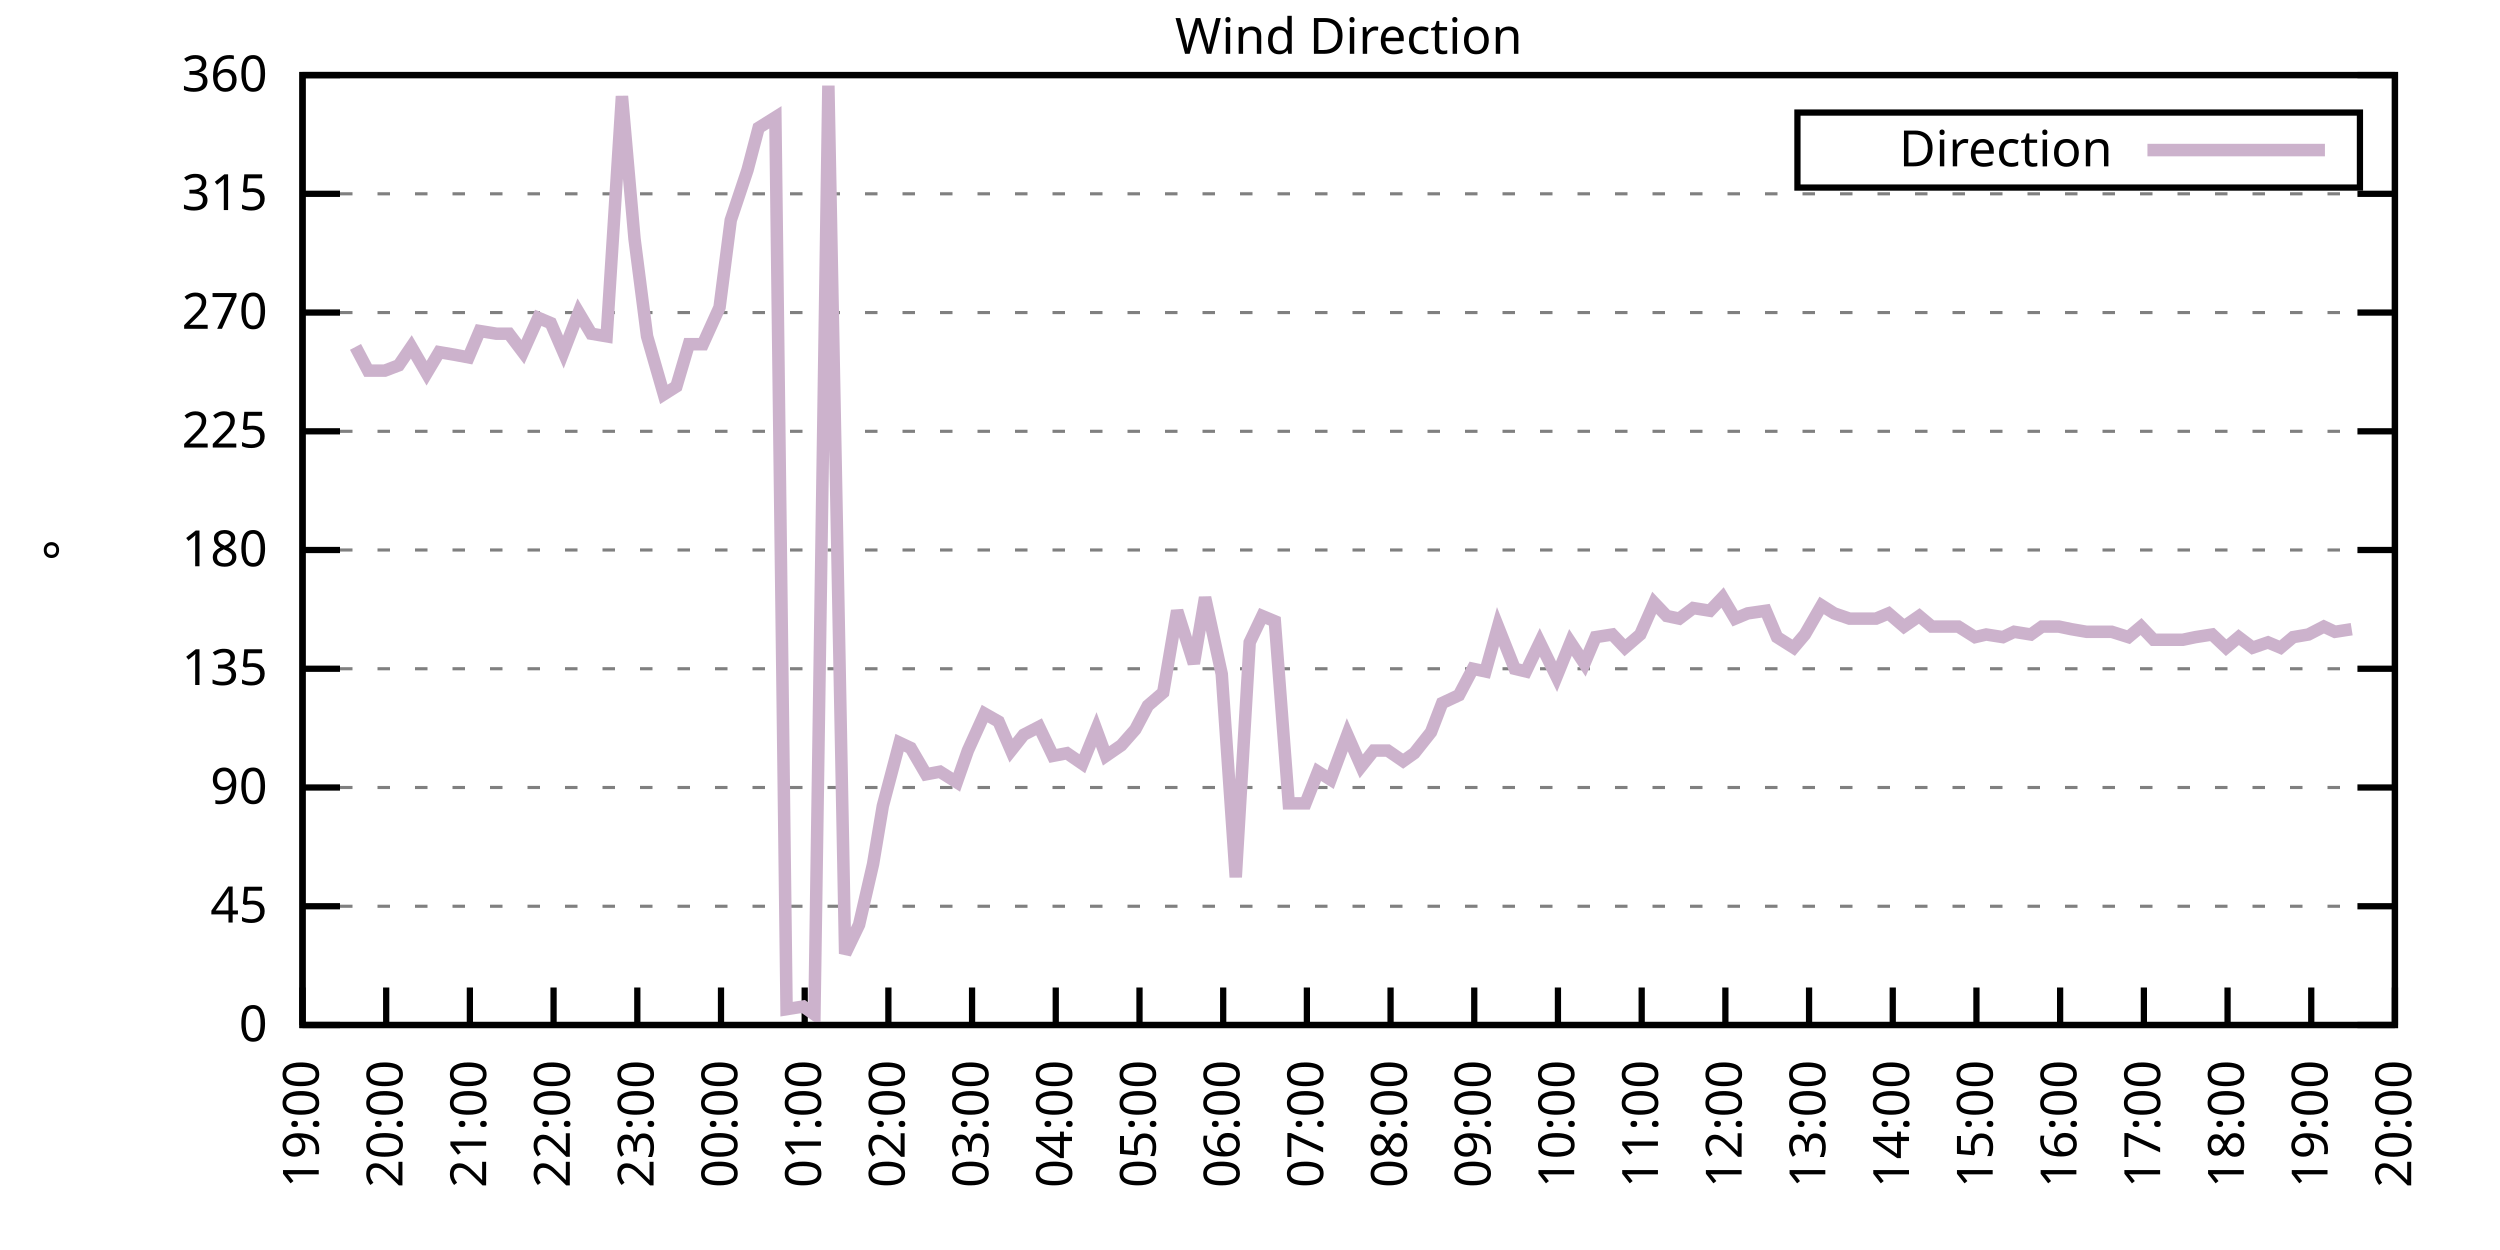
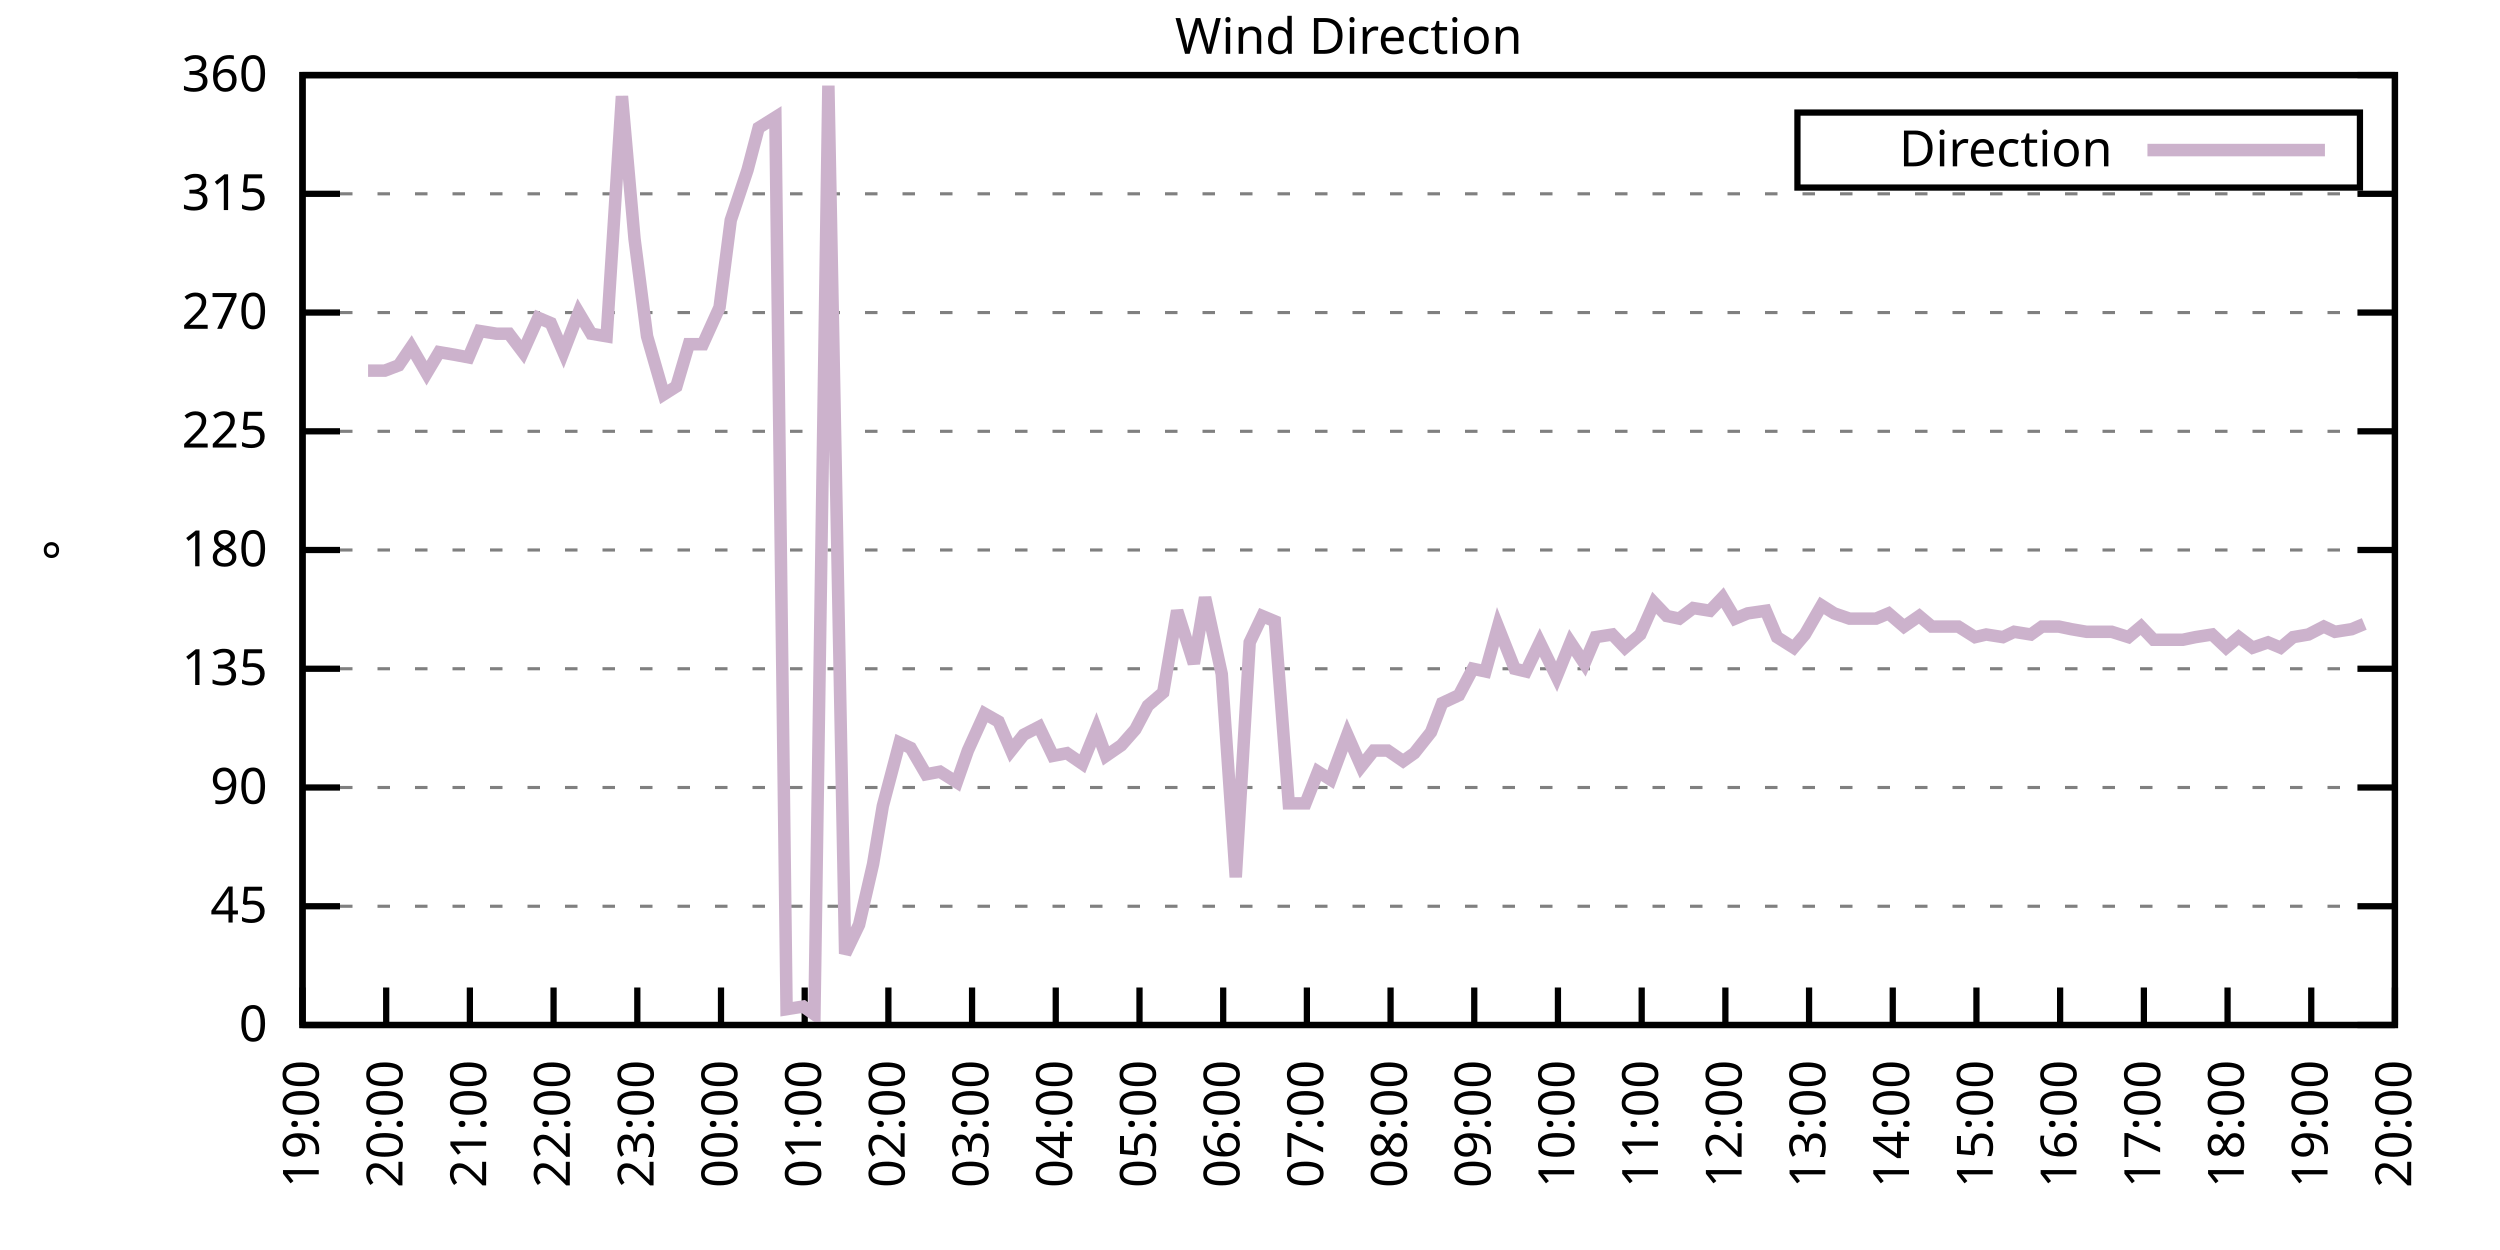
<svg xmlns="http://www.w3.org/2000/svg" xmlns:xlink="http://www.w3.org/1999/xlink" width="400" height="200" viewBox="0 0 400 200">
  <g id="gnuplot_canvas">
    <rect x="0" y="0" width="400" height="200" fill="none" />
    <defs>
      <circle id="gpDot" r="0.5" stroke-width="0.5" stroke="currentColor" />
      <path id="gpPt0" stroke-width="0.333" stroke="currentColor" d="M-1,0 h2 M0,-1 v2" />
      <path id="gpPt1" stroke-width="0.333" stroke="currentColor" d="M-1,-1 L1,1 M1,-1 L-1,1" />
      <path id="gpPt2" stroke-width="0.333" stroke="currentColor" d="M-1,0 L1,0 M0,-1 L0,1 M-1,-1 L1,1 M-1,1 L1,-1" />
      <rect id="gpPt3" stroke-width="0.333" stroke="currentColor" x="-1" y="-1" width="2" height="2" />
      <rect id="gpPt4" stroke-width="0.333" stroke="currentColor" fill="currentColor" x="-1" y="-1" width="2" height="2" />
      <circle id="gpPt5" stroke-width="0.333" stroke="currentColor" cx="0" cy="0" r="1" />
      <use xlink:href="#gpPt5" id="gpPt6" fill="currentColor" stroke="none" />
      <path id="gpPt7" stroke-width="0.333" stroke="currentColor" d="M0,-1.33 L-1.33,0.67 L1.33,0.67 z" />
      <use xlink:href="#gpPt7" id="gpPt8" fill="currentColor" stroke="none" />
      <use xlink:href="#gpPt7" id="gpPt9" stroke="currentColor" transform="rotate(180)" />
      <use xlink:href="#gpPt9" id="gpPt10" fill="currentColor" stroke="none" />
      <use xlink:href="#gpPt3" id="gpPt11" stroke="currentColor" transform="rotate(45)" />
      <use xlink:href="#gpPt11" id="gpPt12" fill="currentColor" stroke="none" />
      <path id="gpPt13" stroke-width="0.333" stroke="currentColor" d="M0,1.330 L1.265,0.411 L0.782,-1.067 L-0.782,-1.076 L-1.265,0.411 z" />
      <use xlink:href="#gpPt13" id="gpPt14" fill="currentColor" stroke="none" />
      <filter id="textbox" filterUnits="objectBoundingBox" x="0" y="0" height="1" width="1">
        <feFlood flood-color="white" flood-opacity="1" result="bgnd" />
        <feComposite in="SourceGraphic" in2="bgnd" operator="atop" />
      </filter>
      <filter id="greybox" filterUnits="objectBoundingBox" x="0" y="0" height="1" width="1">
        <feFlood flood-color="lightgrey" flood-opacity="1" result="grey" />
        <feComposite in="SourceGraphic" in2="grey" operator="atop" />
      </filter>
    </defs>
    <g fill="none" color="white" stroke="currentColor" stroke-width="1.00" stroke-linecap="butt" stroke-linejoin="miter">
</g>
    <g fill="none" color="black" stroke="currentColor" stroke-width="1.00" stroke-linecap="butt" stroke-linejoin="miter">
      <g stroke="none" shape-rendering="crispEdges">
        <polygon fill="rgb(255, 255, 255)" points="48.40,164.00 383.18,164.00 383.18,12.02 48.40,12.02 " />
      </g>
    </g>
    <g fill="none" color="black" stroke="currentColor" stroke-width="1.00" stroke-linecap="butt" stroke-linejoin="miter">
</g>
    <g fill="none" color="black" stroke="black" stroke-width="0.50" stroke-linecap="butt" stroke-linejoin="miter">
</g>
    <g fill="none" color="gray" stroke="currentColor" stroke-width="0.50" stroke-linecap="butt" stroke-linejoin="miter">
      <path stroke="gray" stroke-dasharray="2,4" class="gridline" d="M48.40,164.00 L383.19,164.00  " />
    </g>
    <g fill="none" color="gray" stroke="gray" stroke-width="1.00" stroke-linecap="butt" stroke-linejoin="miter">
</g>
    <g fill="none" color="black" stroke="currentColor" stroke-width="1.00" stroke-linecap="butt" stroke-linejoin="miter">
      <path stroke="black" d="M48.40,164.00 L54.40,164.00 M383.19,164.00 L377.19,164.00  " />
      <g transform="translate(42.80,166.60)" stroke="none" fill="black" font-family="Sans" font-size="8.00" text-anchor="end">
        <text>
          <tspan font-family="Sans"> 0</tspan>
        </text>
      </g>
    </g>
    <g fill="none" color="black" stroke="currentColor" stroke-width="1.00" stroke-linecap="butt" stroke-linejoin="miter">
</g>
    <g fill="none" color="black" stroke="black" stroke-width="0.50" stroke-linecap="butt" stroke-linejoin="miter">
</g>
    <g fill="none" color="gray" stroke="currentColor" stroke-width="0.50" stroke-linecap="butt" stroke-linejoin="miter">
      <path stroke="gray" stroke-dasharray="2,4" class="gridline" d="M48.40,145.00 L383.19,145.00  " />
    </g>
    <g fill="none" color="gray" stroke="gray" stroke-width="1.00" stroke-linecap="butt" stroke-linejoin="miter">
</g>
    <g fill="none" color="black" stroke="currentColor" stroke-width="1.00" stroke-linecap="butt" stroke-linejoin="miter">
      <path stroke="black" d="M48.40,145.00 L54.40,145.00 M383.19,145.00 L377.19,145.00  " />
      <g transform="translate(42.80,147.60)" stroke="none" fill="black" font-family="Sans" font-size="8.00" text-anchor="end">
        <text>
          <tspan font-family="Sans"> 45</tspan>
        </text>
      </g>
    </g>
    <g fill="none" color="black" stroke="currentColor" stroke-width="1.00" stroke-linecap="butt" stroke-linejoin="miter">
</g>
    <g fill="none" color="black" stroke="black" stroke-width="0.50" stroke-linecap="butt" stroke-linejoin="miter">
</g>
    <g fill="none" color="gray" stroke="currentColor" stroke-width="0.50" stroke-linecap="butt" stroke-linejoin="miter">
      <path stroke="gray" stroke-dasharray="2,4" class="gridline" d="M48.40,126.00 L383.19,126.00  " />
    </g>
    <g fill="none" color="gray" stroke="gray" stroke-width="1.00" stroke-linecap="butt" stroke-linejoin="miter">
</g>
    <g fill="none" color="black" stroke="currentColor" stroke-width="1.00" stroke-linecap="butt" stroke-linejoin="miter">
      <path stroke="black" d="M48.40,126.00 L54.40,126.00 M383.19,126.00 L377.19,126.00  " />
      <g transform="translate(42.80,128.60)" stroke="none" fill="black" font-family="Sans" font-size="8.00" text-anchor="end">
        <text>
          <tspan font-family="Sans"> 90</tspan>
        </text>
      </g>
    </g>
    <g fill="none" color="black" stroke="currentColor" stroke-width="1.00" stroke-linecap="butt" stroke-linejoin="miter">
</g>
    <g fill="none" color="black" stroke="black" stroke-width="0.50" stroke-linecap="butt" stroke-linejoin="miter">
</g>
    <g fill="none" color="gray" stroke="currentColor" stroke-width="0.50" stroke-linecap="butt" stroke-linejoin="miter">
      <path stroke="gray" stroke-dasharray="2,4" class="gridline" d="M48.40,107.00 L383.19,107.00  " />
    </g>
    <g fill="none" color="gray" stroke="gray" stroke-width="1.00" stroke-linecap="butt" stroke-linejoin="miter">
</g>
    <g fill="none" color="black" stroke="currentColor" stroke-width="1.00" stroke-linecap="butt" stroke-linejoin="miter">
      <path stroke="black" d="M48.40,107.00 L54.40,107.00 M383.19,107.00 L377.19,107.00  " />
      <g transform="translate(42.80,109.60)" stroke="none" fill="black" font-family="Sans" font-size="8.00" text-anchor="end">
        <text>
          <tspan font-family="Sans"> 135</tspan>
        </text>
      </g>
    </g>
    <g fill="none" color="black" stroke="currentColor" stroke-width="1.00" stroke-linecap="butt" stroke-linejoin="miter">
</g>
    <g fill="none" color="black" stroke="black" stroke-width="0.50" stroke-linecap="butt" stroke-linejoin="miter">
</g>
    <g fill="none" color="gray" stroke="currentColor" stroke-width="0.50" stroke-linecap="butt" stroke-linejoin="miter">
      <path stroke="gray" stroke-dasharray="2,4" class="gridline" d="M48.40,88.00 L383.19,88.00  " />
    </g>
    <g fill="none" color="gray" stroke="gray" stroke-width="1.00" stroke-linecap="butt" stroke-linejoin="miter">
</g>
    <g fill="none" color="black" stroke="currentColor" stroke-width="1.00" stroke-linecap="butt" stroke-linejoin="miter">
      <path stroke="black" d="M48.40,88.00 L54.40,88.00 M383.19,88.00 L377.19,88.00  " />
      <g transform="translate(42.80,90.60)" stroke="none" fill="black" font-family="Sans" font-size="8.00" text-anchor="end">
        <text>
          <tspan font-family="Sans"> 180</tspan>
        </text>
      </g>
    </g>
    <g fill="none" color="black" stroke="currentColor" stroke-width="1.00" stroke-linecap="butt" stroke-linejoin="miter">
</g>
    <g fill="none" color="black" stroke="black" stroke-width="0.50" stroke-linecap="butt" stroke-linejoin="miter">
</g>
    <g fill="none" color="gray" stroke="currentColor" stroke-width="0.50" stroke-linecap="butt" stroke-linejoin="miter">
      <path stroke="gray" stroke-dasharray="2,4" class="gridline" d="M48.40,69.01 L383.19,69.01  " />
    </g>
    <g fill="none" color="gray" stroke="gray" stroke-width="1.00" stroke-linecap="butt" stroke-linejoin="miter">
</g>
    <g fill="none" color="black" stroke="currentColor" stroke-width="1.00" stroke-linecap="butt" stroke-linejoin="miter">
      <path stroke="black" d="M48.40,69.01 L54.40,69.01 M383.19,69.01 L377.19,69.01  " />
      <g transform="translate(42.80,71.61)" stroke="none" fill="black" font-family="Sans" font-size="8.00" text-anchor="end">
        <text>
          <tspan font-family="Sans"> 225</tspan>
        </text>
      </g>
    </g>
    <g fill="none" color="black" stroke="currentColor" stroke-width="1.00" stroke-linecap="butt" stroke-linejoin="miter">
</g>
    <g fill="none" color="black" stroke="black" stroke-width="0.50" stroke-linecap="butt" stroke-linejoin="miter">
</g>
    <g fill="none" color="gray" stroke="currentColor" stroke-width="0.50" stroke-linecap="butt" stroke-linejoin="miter">
      <path stroke="gray" stroke-dasharray="2,4" class="gridline" d="M48.40,50.01 L383.19,50.01  " />
    </g>
    <g fill="none" color="gray" stroke="gray" stroke-width="1.00" stroke-linecap="butt" stroke-linejoin="miter">
</g>
    <g fill="none" color="black" stroke="currentColor" stroke-width="1.00" stroke-linecap="butt" stroke-linejoin="miter">
      <path stroke="black" d="M48.40,50.01 L54.40,50.01 M383.19,50.01 L377.19,50.01  " />
      <g transform="translate(42.80,52.61)" stroke="none" fill="black" font-family="Sans" font-size="8.00" text-anchor="end">
        <text>
          <tspan font-family="Sans"> 270</tspan>
        </text>
      </g>
    </g>
    <g fill="none" color="black" stroke="currentColor" stroke-width="1.00" stroke-linecap="butt" stroke-linejoin="miter">
</g>
    <g fill="none" color="black" stroke="black" stroke-width="0.50" stroke-linecap="butt" stroke-linejoin="miter">
</g>
    <g fill="none" color="gray" stroke="currentColor" stroke-width="0.50" stroke-linecap="butt" stroke-linejoin="miter">
      <path stroke="gray" stroke-dasharray="2,4" class="gridline" d="M48.40,31.01 L383.19,31.01  " />
    </g>
    <g fill="none" color="gray" stroke="gray" stroke-width="1.00" stroke-linecap="butt" stroke-linejoin="miter">
</g>
    <g fill="none" color="black" stroke="currentColor" stroke-width="1.00" stroke-linecap="butt" stroke-linejoin="miter">
      <path stroke="black" d="M48.40,31.01 L54.40,31.01 M383.19,31.01 L377.19,31.01  " />
      <g transform="translate(42.80,33.61)" stroke="none" fill="black" font-family="Sans" font-size="8.00" text-anchor="end">
        <text>
          <tspan font-family="Sans"> 315</tspan>
        </text>
      </g>
    </g>
    <g fill="none" color="black" stroke="currentColor" stroke-width="1.00" stroke-linecap="butt" stroke-linejoin="miter">
</g>
    <g fill="none" color="black" stroke="black" stroke-width="0.50" stroke-linecap="butt" stroke-linejoin="miter">
</g>
    <g fill="none" color="gray" stroke="currentColor" stroke-width="0.50" stroke-linecap="butt" stroke-linejoin="miter">
      <path stroke="gray" stroke-dasharray="2,4" class="gridline" d="M48.40,12.01 L383.19,12.01  " />
    </g>
    <g fill="none" color="gray" stroke="gray" stroke-width="1.00" stroke-linecap="butt" stroke-linejoin="miter">
</g>
    <g fill="none" color="black" stroke="currentColor" stroke-width="1.00" stroke-linecap="butt" stroke-linejoin="miter">
      <path stroke="black" d="M48.40,12.01 L54.40,12.01 M383.19,12.01 L377.19,12.01  " />
      <g transform="translate(42.80,14.61)" stroke="none" fill="black" font-family="Sans" font-size="8.00" text-anchor="end">
        <text>
          <tspan font-family="Sans"> 360</tspan>
        </text>
      </g>
    </g>
    <g fill="none" color="black" stroke="currentColor" stroke-width="1.00" stroke-linecap="butt" stroke-linejoin="miter">
      <path stroke="black" d="M48.40,164.00 L48.40,158.00  " />
      <g transform="translate(51.00,169.60) rotate(270.00)" stroke="none" fill="black" font-family="Sans" font-size="8.00" text-anchor="end">
        <text>
          <tspan font-family="Sans">19:00</tspan>
        </text>
      </g>
    </g>
    <g fill="none" color="black" stroke="currentColor" stroke-width="1.00" stroke-linecap="butt" stroke-linejoin="miter">
      <path stroke="black" d="M61.79,164.00 L61.79,158.00  " />
      <g transform="translate(64.39,169.60) rotate(270.00)" stroke="none" fill="black" font-family="Sans" font-size="8.00" text-anchor="end">
        <text>
          <tspan font-family="Sans">20:00</tspan>
        </text>
      </g>
    </g>
    <g fill="none" color="black" stroke="currentColor" stroke-width="1.00" stroke-linecap="butt" stroke-linejoin="miter">
      <path stroke="black" d="M75.18,164.00 L75.18,158.00  " />
      <g transform="translate(77.78,169.60) rotate(270.00)" stroke="none" fill="black" font-family="Sans" font-size="8.00" text-anchor="end">
        <text>
          <tspan font-family="Sans">21:00</tspan>
        </text>
      </g>
    </g>
    <g fill="none" color="black" stroke="currentColor" stroke-width="1.00" stroke-linecap="butt" stroke-linejoin="miter">
      <path stroke="black" d="M88.57,164.00 L88.57,158.00  " />
      <g transform="translate(91.17,169.60) rotate(270.00)" stroke="none" fill="black" font-family="Sans" font-size="8.00" text-anchor="end">
        <text>
          <tspan font-family="Sans">22:00</tspan>
        </text>
      </g>
    </g>
    <g fill="none" color="black" stroke="currentColor" stroke-width="1.00" stroke-linecap="butt" stroke-linejoin="miter">
      <path stroke="black" d="M101.97,164.00 L101.97,158.00  " />
      <g transform="translate(104.57,169.60) rotate(270.00)" stroke="none" fill="black" font-family="Sans" font-size="8.00" text-anchor="end">
        <text>
          <tspan font-family="Sans">23:00</tspan>
        </text>
      </g>
    </g>
    <g fill="none" color="black" stroke="currentColor" stroke-width="1.00" stroke-linecap="butt" stroke-linejoin="miter">
      <path stroke="black" d="M115.36,164.00 L115.36,158.00  " />
      <g transform="translate(117.96,169.60) rotate(270.00)" stroke="none" fill="black" font-family="Sans" font-size="8.00" text-anchor="end">
        <text>
          <tspan font-family="Sans">00:00</tspan>
        </text>
      </g>
    </g>
    <g fill="none" color="black" stroke="currentColor" stroke-width="1.00" stroke-linecap="butt" stroke-linejoin="miter">
      <path stroke="black" d="M128.75,164.00 L128.75,158.00  " />
      <g transform="translate(131.35,169.60) rotate(270.00)" stroke="none" fill="black" font-family="Sans" font-size="8.00" text-anchor="end">
        <text>
          <tspan font-family="Sans">01:00</tspan>
        </text>
      </g>
    </g>
    <g fill="none" color="black" stroke="currentColor" stroke-width="1.00" stroke-linecap="butt" stroke-linejoin="miter">
      <path stroke="black" d="M142.14,164.00 L142.14,158.00  " />
      <g transform="translate(144.74,169.60) rotate(270.00)" stroke="none" fill="black" font-family="Sans" font-size="8.00" text-anchor="end">
        <text>
          <tspan font-family="Sans">02:00</tspan>
        </text>
      </g>
    </g>
    <g fill="none" color="black" stroke="currentColor" stroke-width="1.00" stroke-linecap="butt" stroke-linejoin="miter">
      <path stroke="black" d="M155.53,164.00 L155.53,158.00  " />
      <g transform="translate(158.13,169.60) rotate(270.00)" stroke="none" fill="black" font-family="Sans" font-size="8.00" text-anchor="end">
        <text>
          <tspan font-family="Sans">03:00</tspan>
        </text>
      </g>
    </g>
    <g fill="none" color="black" stroke="currentColor" stroke-width="1.00" stroke-linecap="butt" stroke-linejoin="miter">
      <path stroke="black" d="M168.92,164.00 L168.92,158.00  " />
      <g transform="translate(171.52,169.60) rotate(270.00)" stroke="none" fill="black" font-family="Sans" font-size="8.00" text-anchor="end">
        <text>
          <tspan font-family="Sans">04:00</tspan>
        </text>
      </g>
    </g>
    <g fill="none" color="black" stroke="currentColor" stroke-width="1.00" stroke-linecap="butt" stroke-linejoin="miter">
      <path stroke="black" d="M182.32,164.00 L182.32,158.00  " />
      <g transform="translate(184.92,169.60) rotate(270.00)" stroke="none" fill="black" font-family="Sans" font-size="8.00" text-anchor="end">
        <text>
          <tspan font-family="Sans">05:00</tspan>
        </text>
      </g>
    </g>
    <g fill="none" color="black" stroke="currentColor" stroke-width="1.00" stroke-linecap="butt" stroke-linejoin="miter">
      <path stroke="black" d="M195.71,164.00 L195.71,158.00  " />
      <g transform="translate(198.31,169.60) rotate(270.00)" stroke="none" fill="black" font-family="Sans" font-size="8.00" text-anchor="end">
        <text>
          <tspan font-family="Sans">06:00</tspan>
        </text>
      </g>
    </g>
    <g fill="none" color="black" stroke="currentColor" stroke-width="1.00" stroke-linecap="butt" stroke-linejoin="miter">
      <path stroke="black" d="M209.10,164.00 L209.10,158.00  " />
      <g transform="translate(211.70,169.60) rotate(270.00)" stroke="none" fill="black" font-family="Sans" font-size="8.00" text-anchor="end">
        <text>
          <tspan font-family="Sans">07:00</tspan>
        </text>
      </g>
    </g>
    <g fill="none" color="black" stroke="currentColor" stroke-width="1.00" stroke-linecap="butt" stroke-linejoin="miter">
      <path stroke="black" d="M222.49,164.00 L222.49,158.00  " />
      <g transform="translate(225.09,169.60) rotate(270.00)" stroke="none" fill="black" font-family="Sans" font-size="8.00" text-anchor="end">
        <text>
          <tspan font-family="Sans">08:00</tspan>
        </text>
      </g>
    </g>
    <g fill="none" color="black" stroke="currentColor" stroke-width="1.00" stroke-linecap="butt" stroke-linejoin="miter">
      <path stroke="black" d="M235.88,164.00 L235.88,158.00  " />
      <g transform="translate(238.48,169.60) rotate(270.00)" stroke="none" fill="black" font-family="Sans" font-size="8.00" text-anchor="end">
        <text>
          <tspan font-family="Sans">09:00</tspan>
        </text>
      </g>
    </g>
    <g fill="none" color="black" stroke="currentColor" stroke-width="1.00" stroke-linecap="butt" stroke-linejoin="miter">
      <path stroke="black" d="M249.27,164.00 L249.27,158.00  " />
      <g transform="translate(251.87,169.60) rotate(270.00)" stroke="none" fill="black" font-family="Sans" font-size="8.00" text-anchor="end">
        <text>
          <tspan font-family="Sans">10:00</tspan>
        </text>
      </g>
    </g>
    <g fill="none" color="black" stroke="currentColor" stroke-width="1.00" stroke-linecap="butt" stroke-linejoin="miter">
      <path stroke="black" d="M262.67,164.00 L262.67,158.00  " />
      <g transform="translate(265.27,169.60) rotate(270.00)" stroke="none" fill="black" font-family="Sans" font-size="8.00" text-anchor="end">
        <text>
          <tspan font-family="Sans">11:00</tspan>
        </text>
      </g>
    </g>
    <g fill="none" color="black" stroke="currentColor" stroke-width="1.00" stroke-linecap="butt" stroke-linejoin="miter">
      <path stroke="black" d="M276.06,164.00 L276.06,158.00  " />
      <g transform="translate(278.66,169.60) rotate(270.00)" stroke="none" fill="black" font-family="Sans" font-size="8.00" text-anchor="end">
        <text>
          <tspan font-family="Sans">12:00</tspan>
        </text>
      </g>
    </g>
    <g fill="none" color="black" stroke="currentColor" stroke-width="1.00" stroke-linecap="butt" stroke-linejoin="miter">
      <path stroke="black" d="M289.45,164.00 L289.45,158.00  " />
      <g transform="translate(292.05,169.60) rotate(270.00)" stroke="none" fill="black" font-family="Sans" font-size="8.00" text-anchor="end">
        <text>
          <tspan font-family="Sans">13:00</tspan>
        </text>
      </g>
    </g>
    <g fill="none" color="black" stroke="currentColor" stroke-width="1.00" stroke-linecap="butt" stroke-linejoin="miter">
      <path stroke="black" d="M302.84,164.00 L302.84,158.00  " />
      <g transform="translate(305.44,169.60) rotate(270.00)" stroke="none" fill="black" font-family="Sans" font-size="8.00" text-anchor="end">
        <text>
          <tspan font-family="Sans">14:00</tspan>
        </text>
      </g>
    </g>
    <g fill="none" color="black" stroke="currentColor" stroke-width="1.00" stroke-linecap="butt" stroke-linejoin="miter">
      <path stroke="black" d="M316.23,164.00 L316.23,158.00  " />
      <g transform="translate(318.83,169.60) rotate(270.00)" stroke="none" fill="black" font-family="Sans" font-size="8.00" text-anchor="end">
        <text>
          <tspan font-family="Sans">15:00</tspan>
        </text>
      </g>
    </g>
    <g fill="none" color="black" stroke="currentColor" stroke-width="1.00" stroke-linecap="butt" stroke-linejoin="miter">
      <path stroke="black" d="M329.62,164.00 L329.62,158.00  " />
      <g transform="translate(332.22,169.60) rotate(270.00)" stroke="none" fill="black" font-family="Sans" font-size="8.00" text-anchor="end">
        <text>
          <tspan font-family="Sans">16:00</tspan>
        </text>
      </g>
    </g>
    <g fill="none" color="black" stroke="currentColor" stroke-width="1.00" stroke-linecap="butt" stroke-linejoin="miter">
      <path stroke="black" d="M343.02,164.00 L343.02,158.00  " />
      <g transform="translate(345.62,169.60) rotate(270.00)" stroke="none" fill="black" font-family="Sans" font-size="8.00" text-anchor="end">
        <text>
          <tspan font-family="Sans">17:00</tspan>
        </text>
      </g>
    </g>
    <g fill="none" color="black" stroke="currentColor" stroke-width="1.00" stroke-linecap="butt" stroke-linejoin="miter">
      <path stroke="black" d="M356.41,164.00 L356.41,158.00  " />
      <g transform="translate(359.01,169.60) rotate(270.00)" stroke="none" fill="black" font-family="Sans" font-size="8.00" text-anchor="end">
        <text>
          <tspan font-family="Sans">18:00</tspan>
        </text>
      </g>
    </g>
    <g fill="none" color="black" stroke="currentColor" stroke-width="1.00" stroke-linecap="butt" stroke-linejoin="miter">
      <path stroke="black" d="M369.80,164.00 L369.80,158.00  " />
      <g transform="translate(372.40,169.60) rotate(270.00)" stroke="none" fill="black" font-family="Sans" font-size="8.00" text-anchor="end">
        <text>
          <tspan font-family="Sans">19:00</tspan>
        </text>
      </g>
    </g>
    <g fill="none" color="black" stroke="currentColor" stroke-width="1.00" stroke-linecap="butt" stroke-linejoin="miter">
      <path stroke="black" d="M383.19,164.00 L383.19,158.00  " />
      <g transform="translate(385.79,169.60) rotate(270.00)" stroke="none" fill="black" font-family="Sans" font-size="8.00" text-anchor="end">
        <text>
          <tspan font-family="Sans">20:00</tspan>
        </text>
      </g>
    </g>
    <g fill="none" color="black" stroke="currentColor" stroke-width="1.00" stroke-linecap="butt" stroke-linejoin="miter">
</g>
    <g fill="none" color="black" stroke="currentColor" stroke-width="1.00" stroke-linecap="butt" stroke-linejoin="miter">
      <path stroke="black" d="M48.40,12.01 L48.40,164.00 L383.19,164.00 L383.19,12.01 L48.40,12.01 Z  " />
    </g>
    <g fill="none" color="black" stroke="currentColor" stroke-width="1.00" stroke-linecap="butt" stroke-linejoin="miter">
</g>
    <g fill="none" color="black" stroke="currentColor" stroke-width="1.00" stroke-linecap="butt" stroke-linejoin="miter">
      <path stroke="black" d="M287.59,30.01 L287.59,18.01 L377.59,18.01 L377.59,30.01 L287.59,30.01 Z  " />
    </g>
    <g id="Wind_direction_plot_1">
      <g fill="none" color="white" stroke="black" stroke-width="2.00" stroke-linecap="butt" stroke-linejoin="miter">
</g>
      <g fill="none" color="black" stroke="currentColor" stroke-width="2.00" stroke-linecap="butt" stroke-linejoin="miter">
        <g transform="translate(337.99,26.61)" stroke="none" fill="black" font-family="Sans" font-size="8.00" text-anchor="end">
          <text>
            <tspan font-family="Sans">Direction</tspan>
          </text>
        </g>
      </g>
      <g fill="none" color="black" stroke="currentColor" stroke-width="2.00" stroke-linecap="butt" stroke-linejoin="miter">
-         <path stroke="rgb(204, 178, 204)" d="M343.59,24.01 L371.99,24.01 M56.88,55.50 L58.89,59.30 L61.57,59.30 L63.80,58.45 L65.81,55.50 L68.26,59.72   L70.27,56.34 L72.73,56.76 L74.96,57.18 L76.75,52.96 L79.42,53.39 L81.43,53.39 L83.66,56.34 L86.12,50.85   L88.13,51.70 L90.14,56.34 L92.59,50.01 L94.60,53.39 L97.06,53.81 L99.51,15.39 L101.52,38.19 L103.53,53.81   L106.21,63.10 L108.22,61.83 L110.22,55.07 L112.46,55.07 L115.13,49.16 L116.92,35.23 L119.60,27.21 L121.38,20.45   L124.06,18.77 L125.85,161.47 L128.53,161.04 L130.31,162.31 L132.54,13.70 L135.22,152.60 L137.45,147.96 L139.69,138.25   L141.25,128.96 L143.93,118.83 L145.71,119.67 L148.17,123.89 L150.40,123.47 L153.08,125.16 L154.86,120.09 L157.54,114.18   L159.77,115.45 L161.78,120.09 L163.79,117.56 L166.25,116.29 L168.48,120.94 L170.71,120.51 L173.17,122.20 L175.40,116.71   L176.96,120.94 L179.41,119.25 L181.65,116.71 L183.66,112.91 L186.11,110.80 L188.34,97.72 L191.02,106.16 L192.81,95.60   L195.48,107.85 L197.72,140.36 L199.95,102.78 L201.96,98.56 L203.97,99.40 L206.20,128.54 L208.88,128.54 L210.88,123.47   L212.89,124.74 L215.57,117.56 L217.80,122.62 L219.81,120.09 L222.04,120.09 L224.50,121.78 L226.29,120.51 L228.96,117.14   L230.75,112.49 L233.43,111.23 L235.66,107.00 L237.67,107.43 L239.68,100.25 L242.36,107.00 L244.14,107.43 L246.37,102.78   L249.05,108.27 L251.28,102.78 L253.51,106.16 L255.30,101.94 L257.98,101.52 L259.99,103.63 L262.44,101.52 L264.67,96.45   L266.68,98.56 L268.69,98.98 L270.92,97.29 L273.60,97.72 L275.61,95.60 L277.62,98.98 L279.63,98.14 L282.53,97.72   L284.32,101.94 L286.99,103.63 L288.78,101.52 L291.46,96.87 L293.47,98.14 L295.92,98.98 L297.93,98.98 L300.16,98.98   L302.17,98.14 L304.63,100.25 L307.08,98.56 L309.09,100.25 L311.32,100.25 L313.33,100.25 L316.01,101.94 L317.79,101.52   L320.47,101.94 L322.26,101.09 L324.94,101.52 L326.72,100.25 L329.40,100.25 L331.41,100.67 L333.86,101.09 L335.87,101.09   L337.88,101.09 L340.56,101.94 L342.57,100.25 L344.58,102.36 L347.26,102.36 L349.26,102.36 L351.27,101.94 L353.95,101.52   L356.18,103.63 L358.19,101.94 L360.42,103.63 L362.88,102.78 L364.89,103.63 L366.90,101.94 L369.35,101.52 L371.81,100.25   L373.59,101.09 L376.27,100.67  " />
+         <path stroke="rgb(204, 178, 204)" d="M343.59,24.01 L371.99,24.01 M58.89,59.30 L61.57,59.30 L63.80,58.45 L65.81,55.50 L68.26,59.72 L70.27,56.34   L72.73,56.76 L74.96,57.18 L76.75,52.96 L79.42,53.39 L81.43,53.39 L83.66,56.34 L86.12,50.85 L88.13,51.70   L90.14,56.34 L92.59,50.01 L94.60,53.39 L97.06,53.81 L99.51,15.39 L101.52,38.19 L103.53,53.81 L106.21,63.10   L108.22,61.83 L110.22,55.07 L112.46,55.07 L115.13,49.16 L116.92,35.23 L119.60,27.21 L121.38,20.45 L124.06,18.77   L125.85,161.47 L128.53,161.04 L130.31,162.31 L132.54,13.70 L135.22,152.60 L137.45,147.96 L139.69,138.25 L141.25,128.96   L143.93,118.83 L145.71,119.67 L148.17,123.89 L150.40,123.47 L153.08,125.16 L154.86,120.09 L157.54,114.18 L159.77,115.45   L161.78,120.09 L163.79,117.56 L166.25,116.29 L168.48,120.94 L170.71,120.51 L173.17,122.20 L175.40,116.71 L176.96,120.94   L179.41,119.25 L181.65,116.71 L183.66,112.91 L186.11,110.80 L188.34,97.72 L191.02,106.16 L192.81,95.60 L195.48,107.85   L197.72,140.36 L199.95,102.78 L201.96,98.56 L203.97,99.40 L206.20,128.54 L208.88,128.54 L210.88,123.47 L212.89,124.74   L215.57,117.56 L217.80,122.62 L219.81,120.09 L222.04,120.09 L224.50,121.78 L226.29,120.51 L228.96,117.14 L230.75,112.49   L233.43,111.23 L235.66,107.00 L237.67,107.43 L239.68,100.25 L242.36,107.00 L244.14,107.43 L246.37,102.78 L249.05,108.27   L251.28,102.78 L253.51,106.16 L255.30,101.94 L257.98,101.52 L259.99,103.63 L262.44,101.52 L264.67,96.45 L266.68,98.56   L268.69,98.98 L270.92,97.29 L273.60,97.72 L275.61,95.60 L277.62,98.98 L279.63,98.14 L282.53,97.72 L284.32,101.94   L286.99,103.63 L288.78,101.52 L291.46,96.87 L293.47,98.14 L295.92,98.98 L297.93,98.98 L300.16,98.98 L302.17,98.14   L304.63,100.25 L307.08,98.56 L309.09,100.25 L311.32,100.25 L313.33,100.25 L316.01,101.94 L317.79,101.52 L320.47,101.94   L322.26,101.09 L324.94,101.52 L326.72,100.25 L329.40,100.25 L331.41,100.67 L333.86,101.09 L335.87,101.09 L337.88,101.09   L340.56,101.94 L342.57,100.25 L344.58,102.36 L347.26,102.36 L349.26,102.36 L351.27,101.94 L353.95,101.52 L356.18,103.63   L358.19,101.94 L360.42,103.63 L362.88,102.78 L364.89,103.63 L366.90,101.94 L369.35,101.52 L371.81,100.25 L373.59,101.09   L376.27,100.67 L378.28,99.83  " />
      </g>
    </g>
    <g fill="none" color="black" stroke="currentColor" stroke-width="2.00" stroke-linecap="butt" stroke-linejoin="miter">
</g>
    <g fill="none" color="black" stroke="black" stroke-width="1.00" stroke-linecap="butt" stroke-linejoin="miter">
</g>
    <g fill="none" color="black" stroke="currentColor" stroke-width="1.00" stroke-linecap="butt" stroke-linejoin="miter">
      <path stroke="black" d="M48.40,12.01 L48.40,164.00 L383.19,164.00 L383.19,12.01 L48.40,12.01 Z  " />
      <g transform="translate(12.80,88.01) rotate(270.00)" stroke="none" fill="black" font-family="Sans" font-size="8.00" text-anchor="middle">
        <text>
          <tspan font-family="Sans">°</tspan>
        </text>
      </g>
    </g>
    <g fill="none" color="black" stroke="currentColor" stroke-width="1.00" stroke-linecap="butt" stroke-linejoin="miter">
</g>
    <g fill="none" color="black" stroke="currentColor" stroke-width="1.00" stroke-linecap="butt" stroke-linejoin="miter">
      <g transform="translate(215.79,8.61)" stroke="none" fill="black" font-family="Sans" font-size="8.00" text-anchor="middle">
        <text>
          <tspan font-family="Sans">Wind Direction</tspan>
        </text>
      </g>
    </g>
    <g fill="none" color="black" stroke="currentColor" stroke-width="1.00" stroke-linecap="butt" stroke-linejoin="miter">
</g>
  </g>
</svg>
